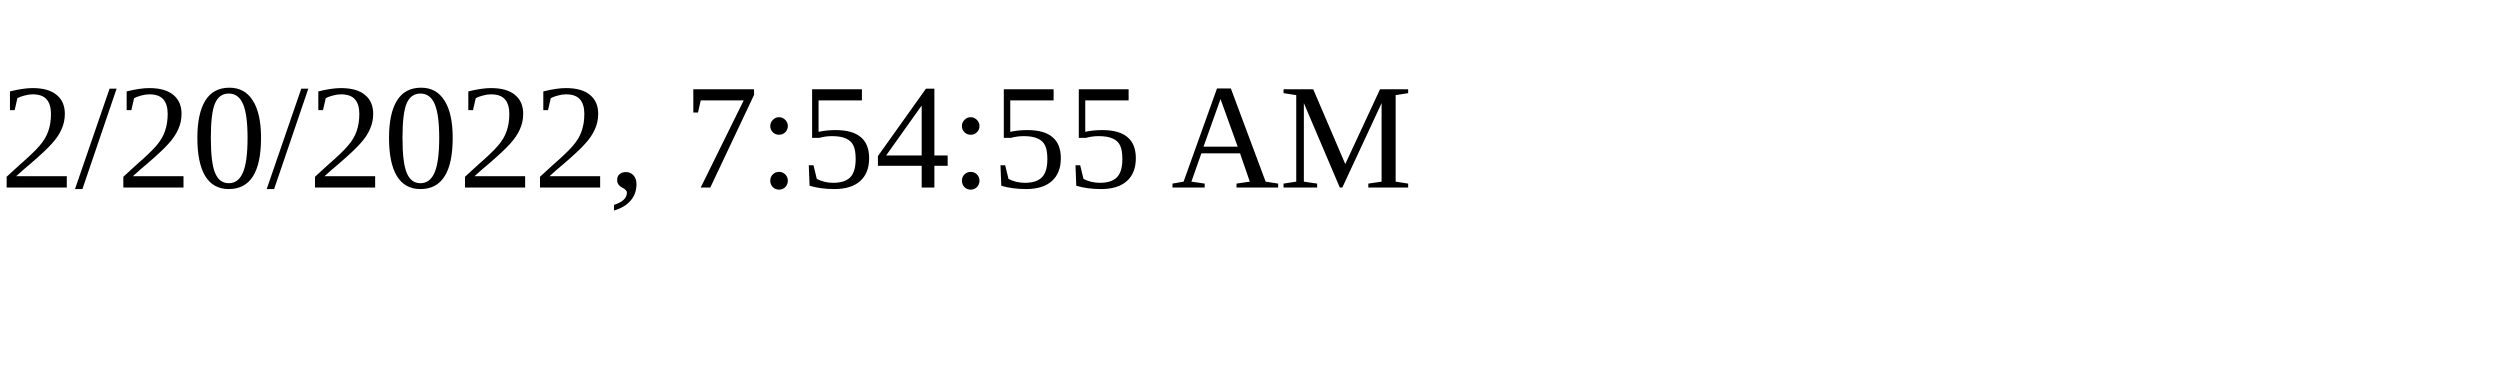
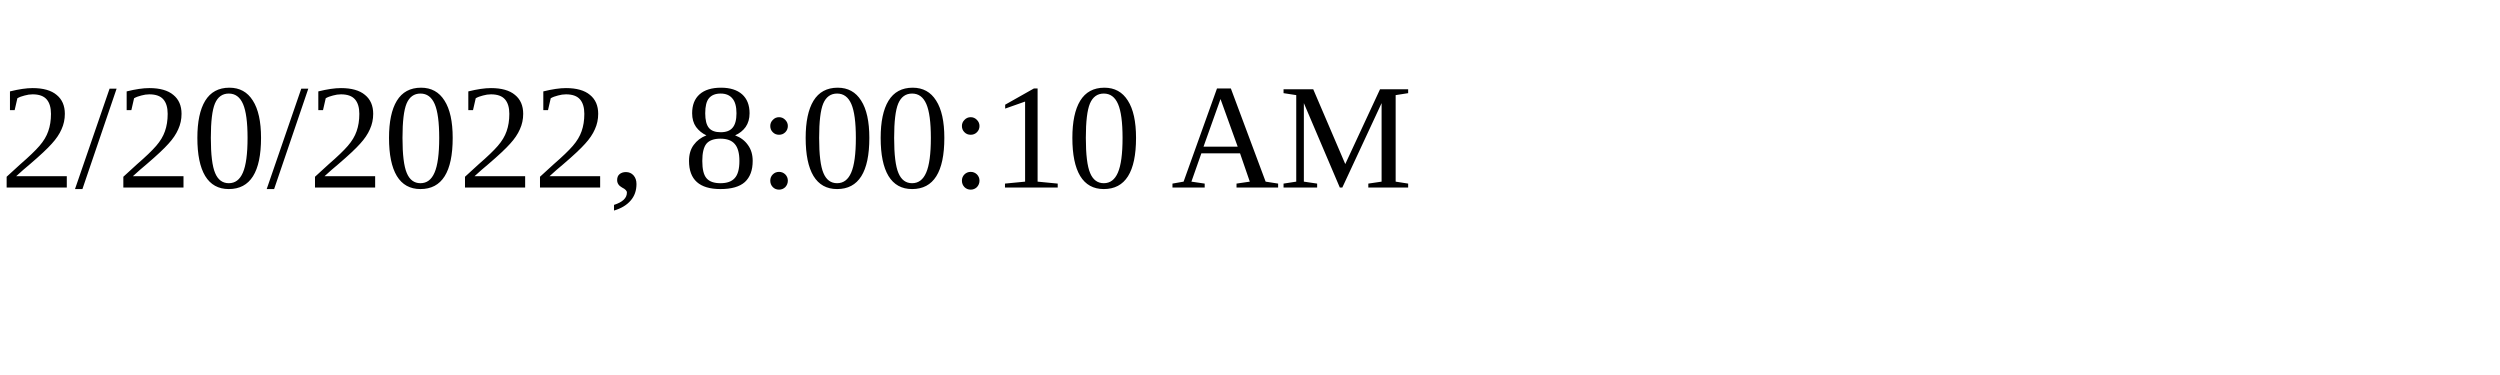
<svg xmlns="http://www.w3.org/2000/svg" height="30" width="200">
-   <text x="0" y="15">2/20/2022, 7:54:55 AM</text>
+   <text x="0" y="15">2/20/2022, 8:00:10 AM</text>
</svg>
